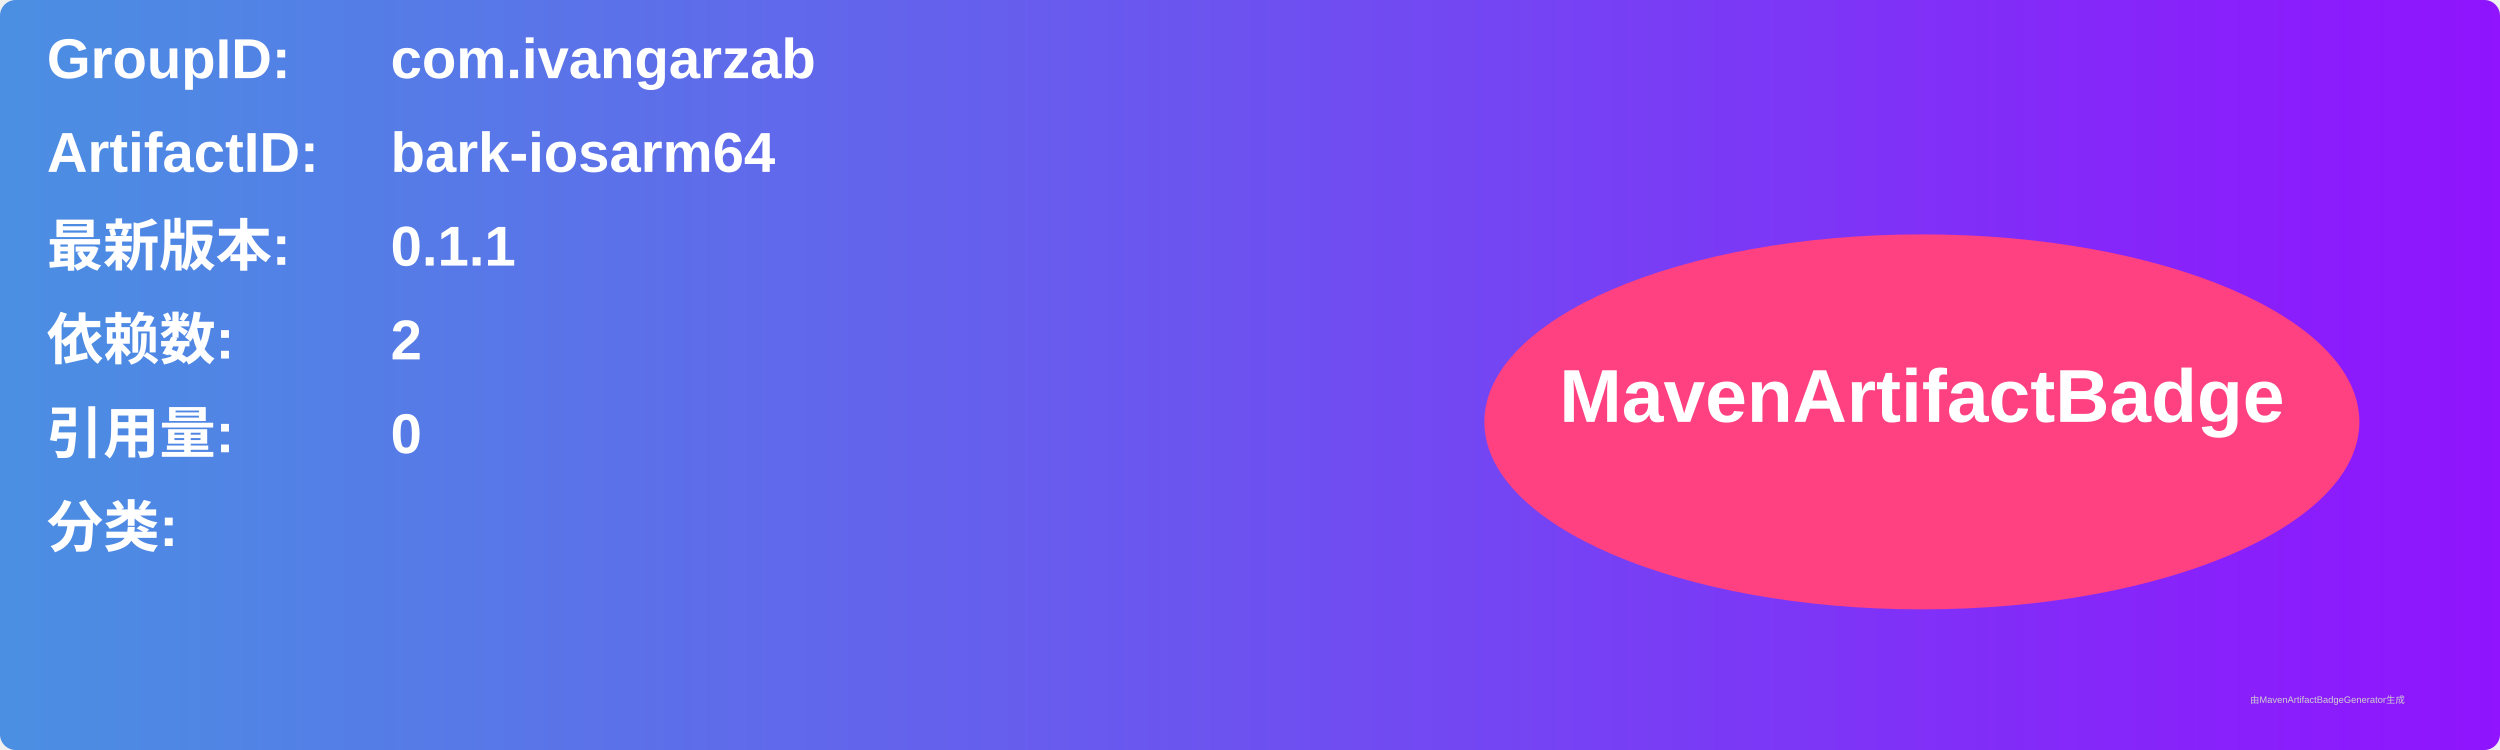
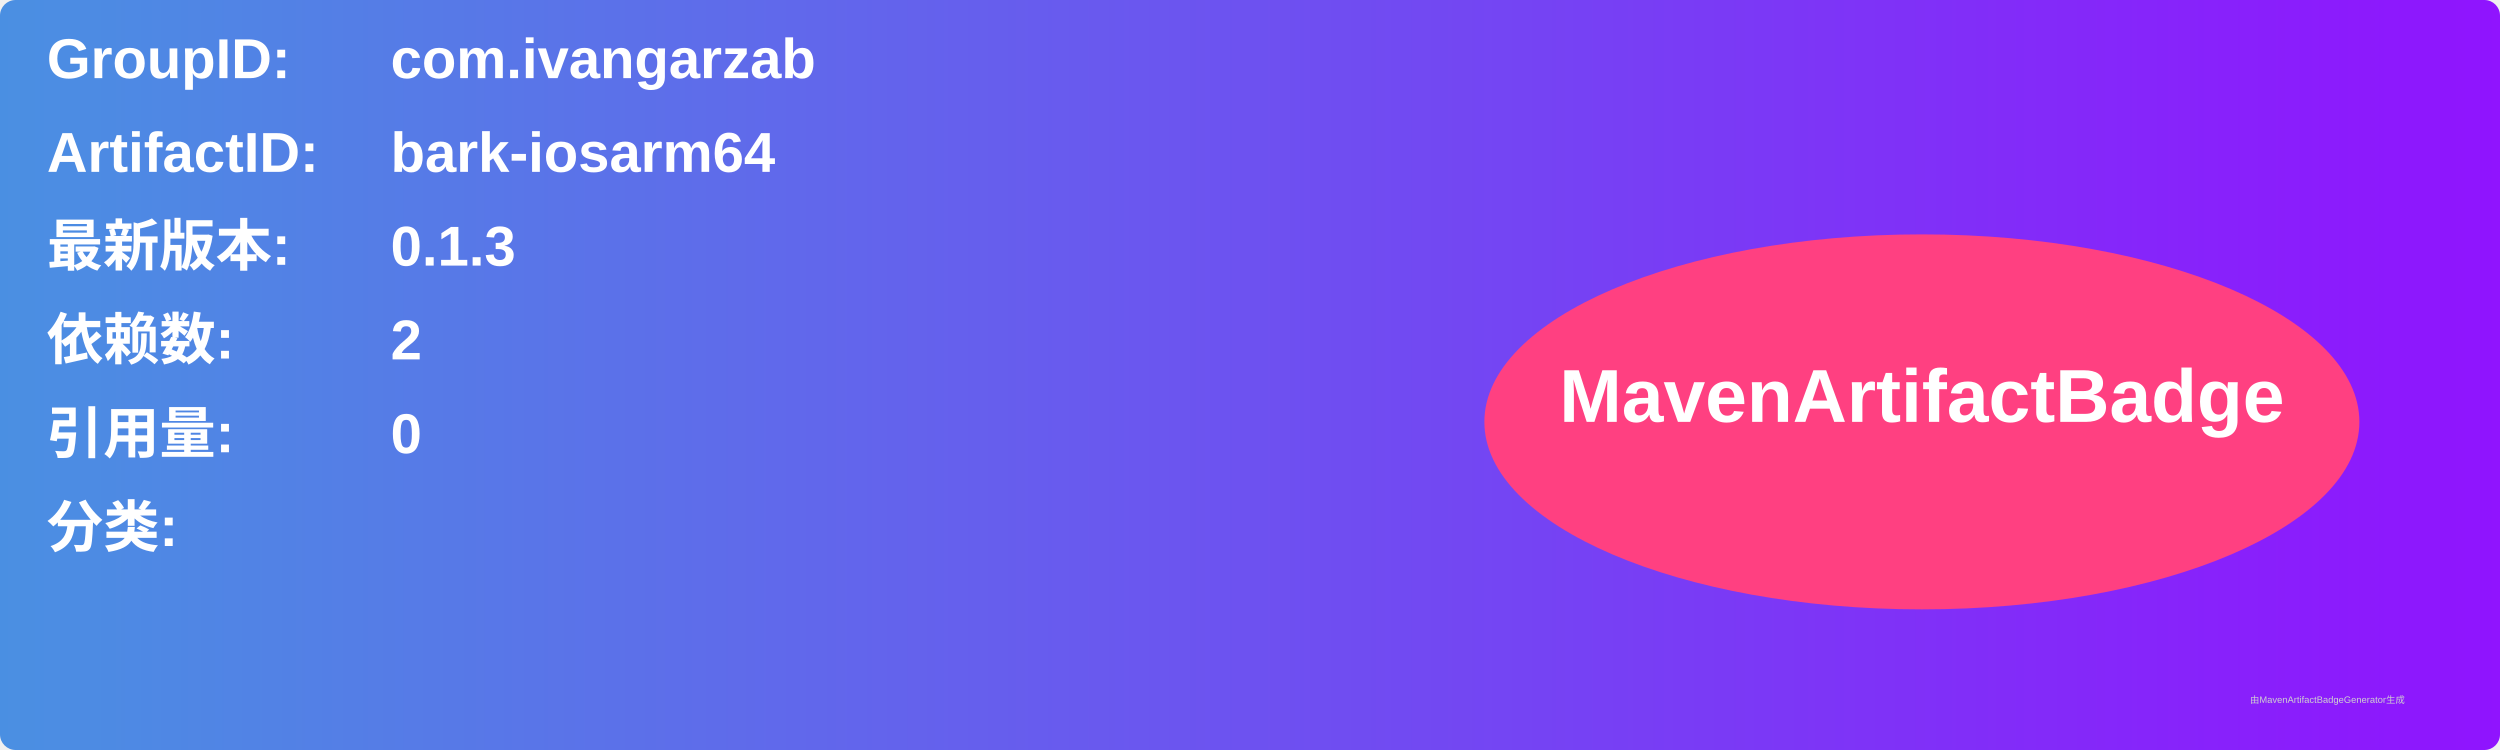
<svg xmlns="http://www.w3.org/2000/svg" width="800" height="240" viewBox="0 0 800 240">
  <linearGradient id="grad" x1="0%" y1="0%" x2="100%" y2="0%">
    <stop offset="0%" stop-color="#4a90e2" />
    <stop offset="100%" stop-color="#9013fe" />
  </linearGradient>
  <rect width="100%" height="100%" rx="5" ry="5" fill="url(#grad)" />
  <g transform="translate(15, 15)">
    <text x="0" y="10" font-family="Arial" font-size="18" fill="white" font-weight="bold" width="260">GroupID:</text>
    <text x="110" y="10" font-family="Arial" font-size="18" fill="white" font-weight="bold" width="460">com.ivangarzab</text>
    <text x="0" y="40" font-family="Arial" font-size="18" fill="white" font-weight="bold" width="260">ArtifactID:</text>
    <text x="110" y="40" font-family="Arial" font-size="18" fill="white" font-weight="bold" width="460">bark-iosarm64</text>
    <text x="0" y="70" font-family="Arial" font-size="18" fill="white" font-weight="bold">最新版本:</text>
    <text x="110" y="70" font-family="Arial" font-size="18" fill="white" font-weight="bold">
-       <tspan font-weight="bold">0.1.1</tspan>
+       <tspan font-weight="bold">0.1.3</tspan>
    </text>
    <text x="0" y="100" font-family="Arial" font-size="18" fill="white" font-weight="bold">依赖数: </text>
    <text x="110" y="100" font-family="Arial" font-size="18" fill="white">
      <tspan font-weight="bold">2</tspan>
    </text>
    <text x="0" y="130" font-family="Arial" font-size="18" fill="white" font-weight="bold">引用量: </text>
    <text x="110" y="130" font-family="Arial" font-size="18" fill="white">
      <tspan font-weight="bold">0</tspan>
    </text>
    <text x="0" y="160" font-family="Arial" font-size="18" fill="white" font-weight="bold">分类:</text>
    <text x="10" y="190" font-family="Arial" font-size="10" fill="white">
      <tspan font-weight="bold" />
    </text>
    <ellipse cx="600" cy="120" rx="140" ry="60" fill="#ff4081" />
    <text x="600" y="120" text-anchor="middle" font-family="Arial" font-size="24" fill="white" font-weight="bold">MavenArtifactBadge</text>
  </g>
  <text x="720" y="225" font-family="Arial" font-size="3" fill="#d0d0d0">由MavenArtifactBadgeGenerator生成</text>
</svg>
